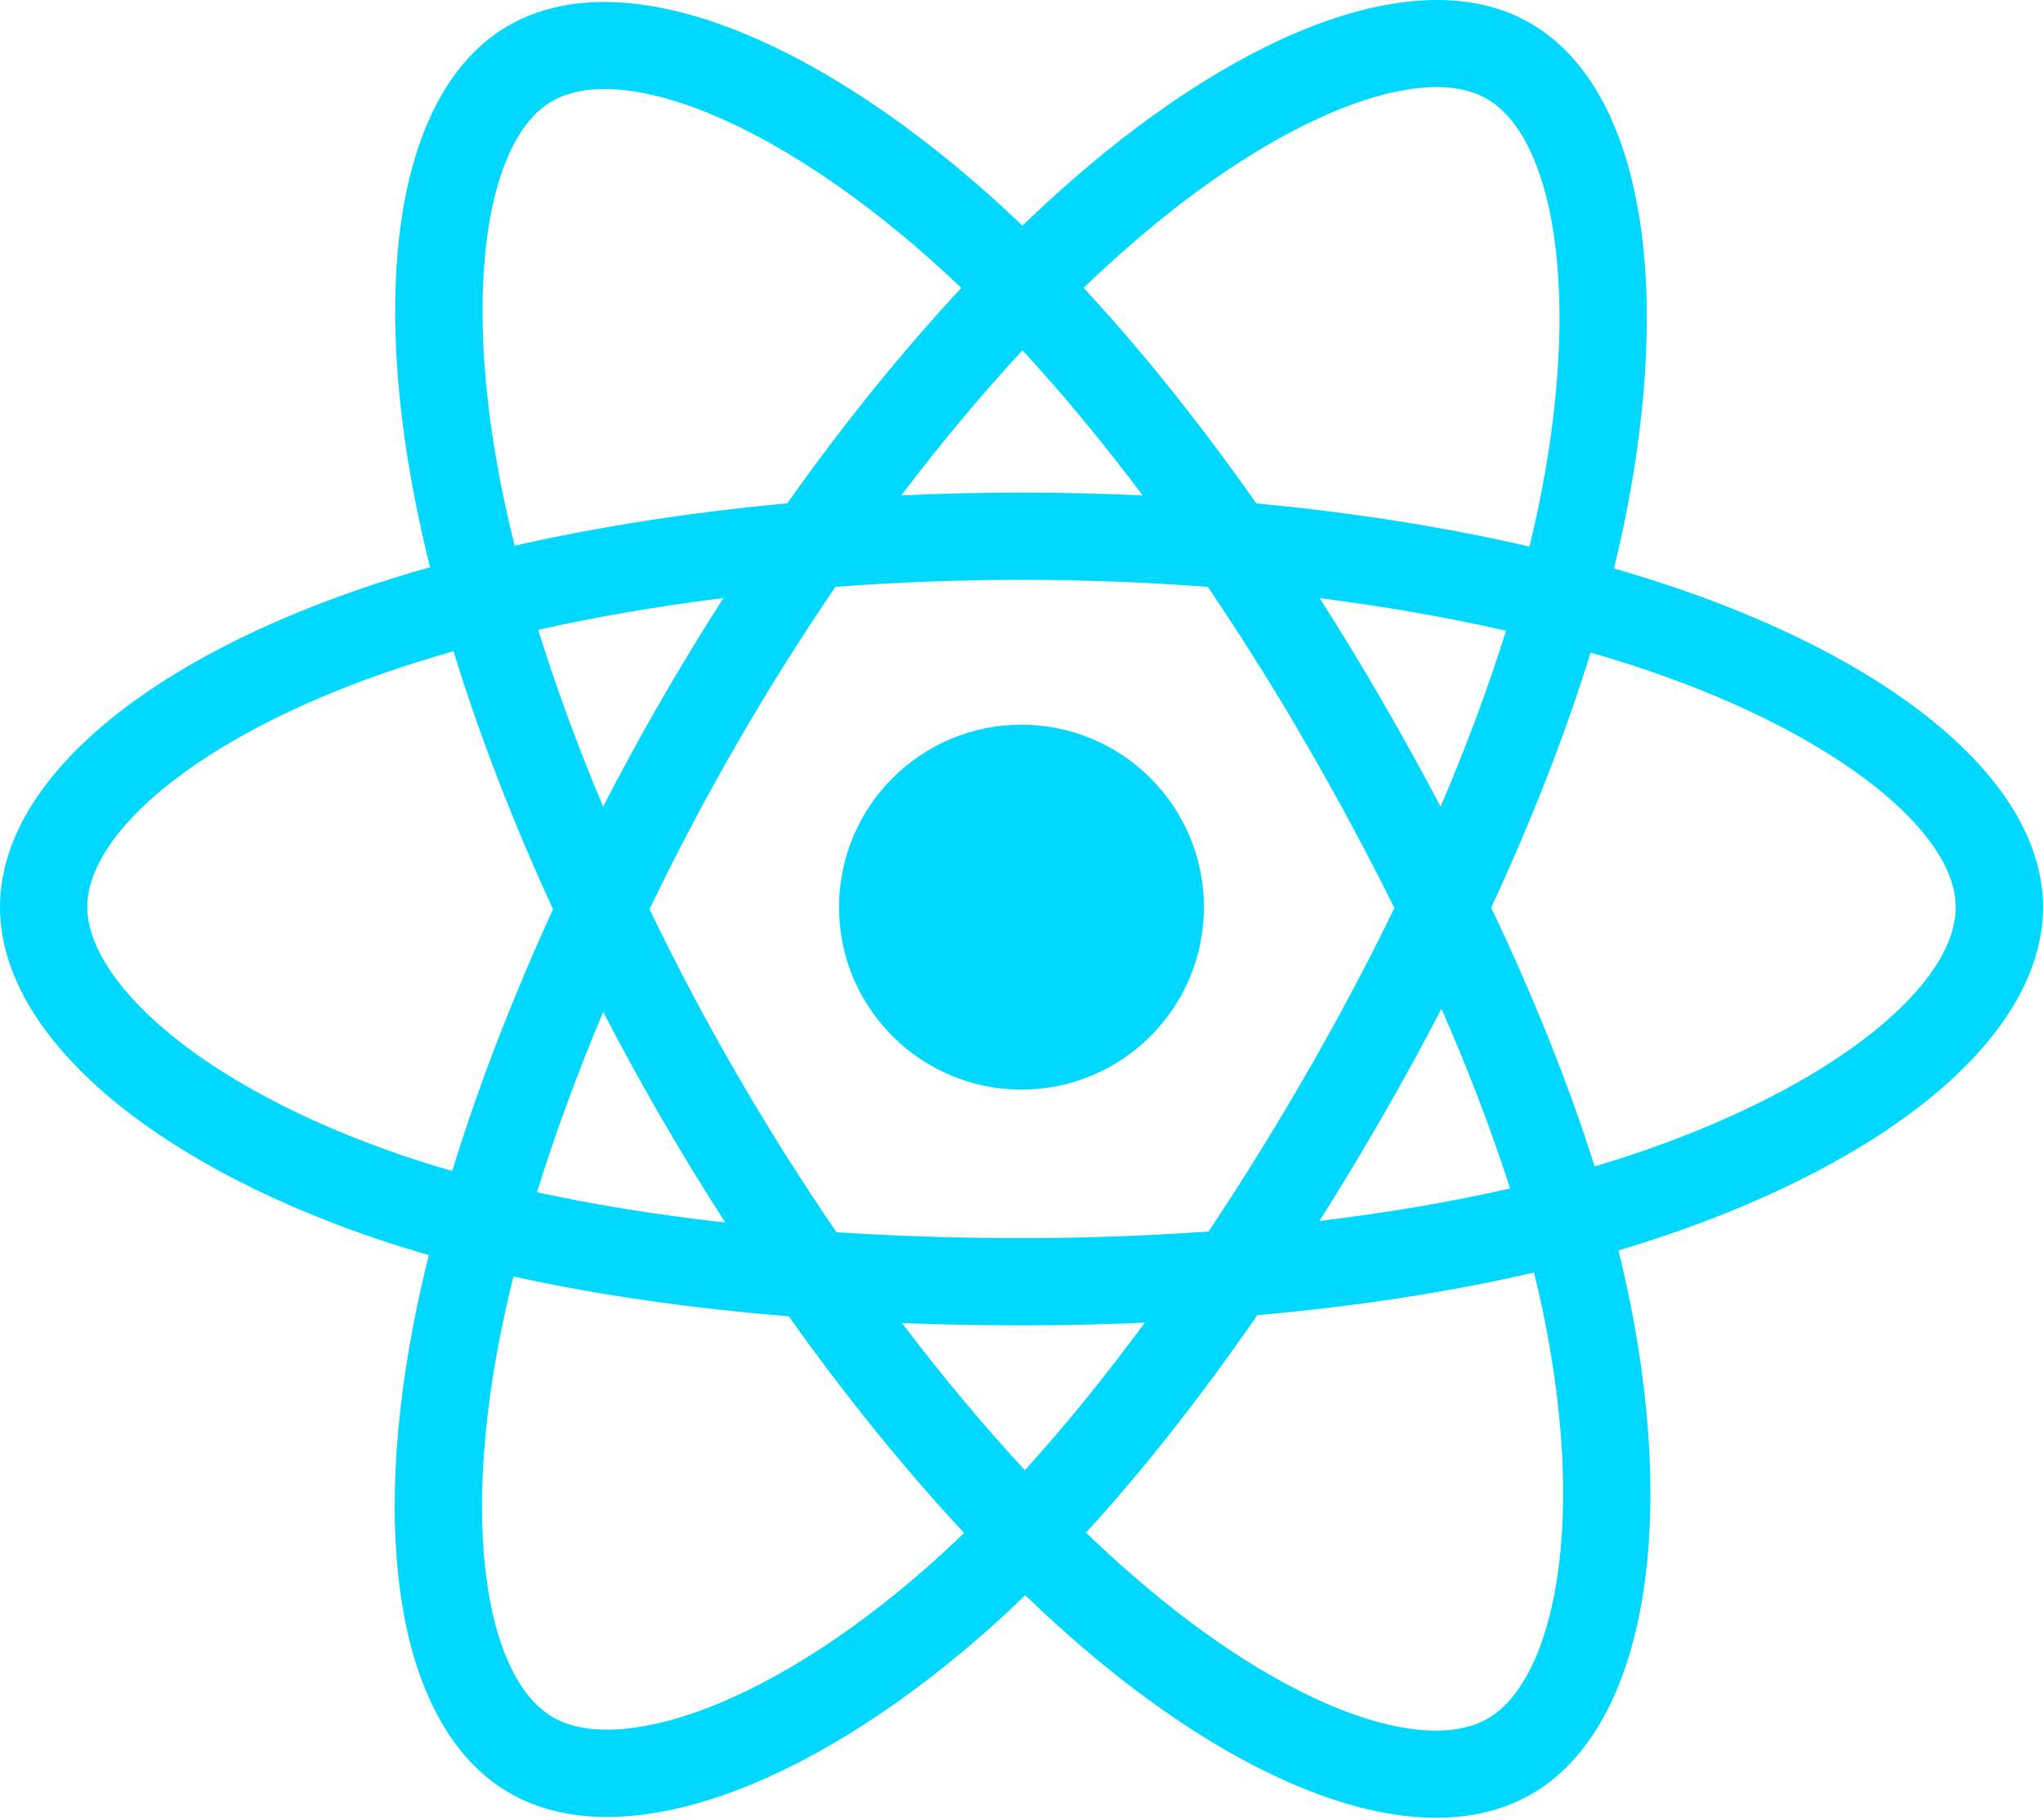
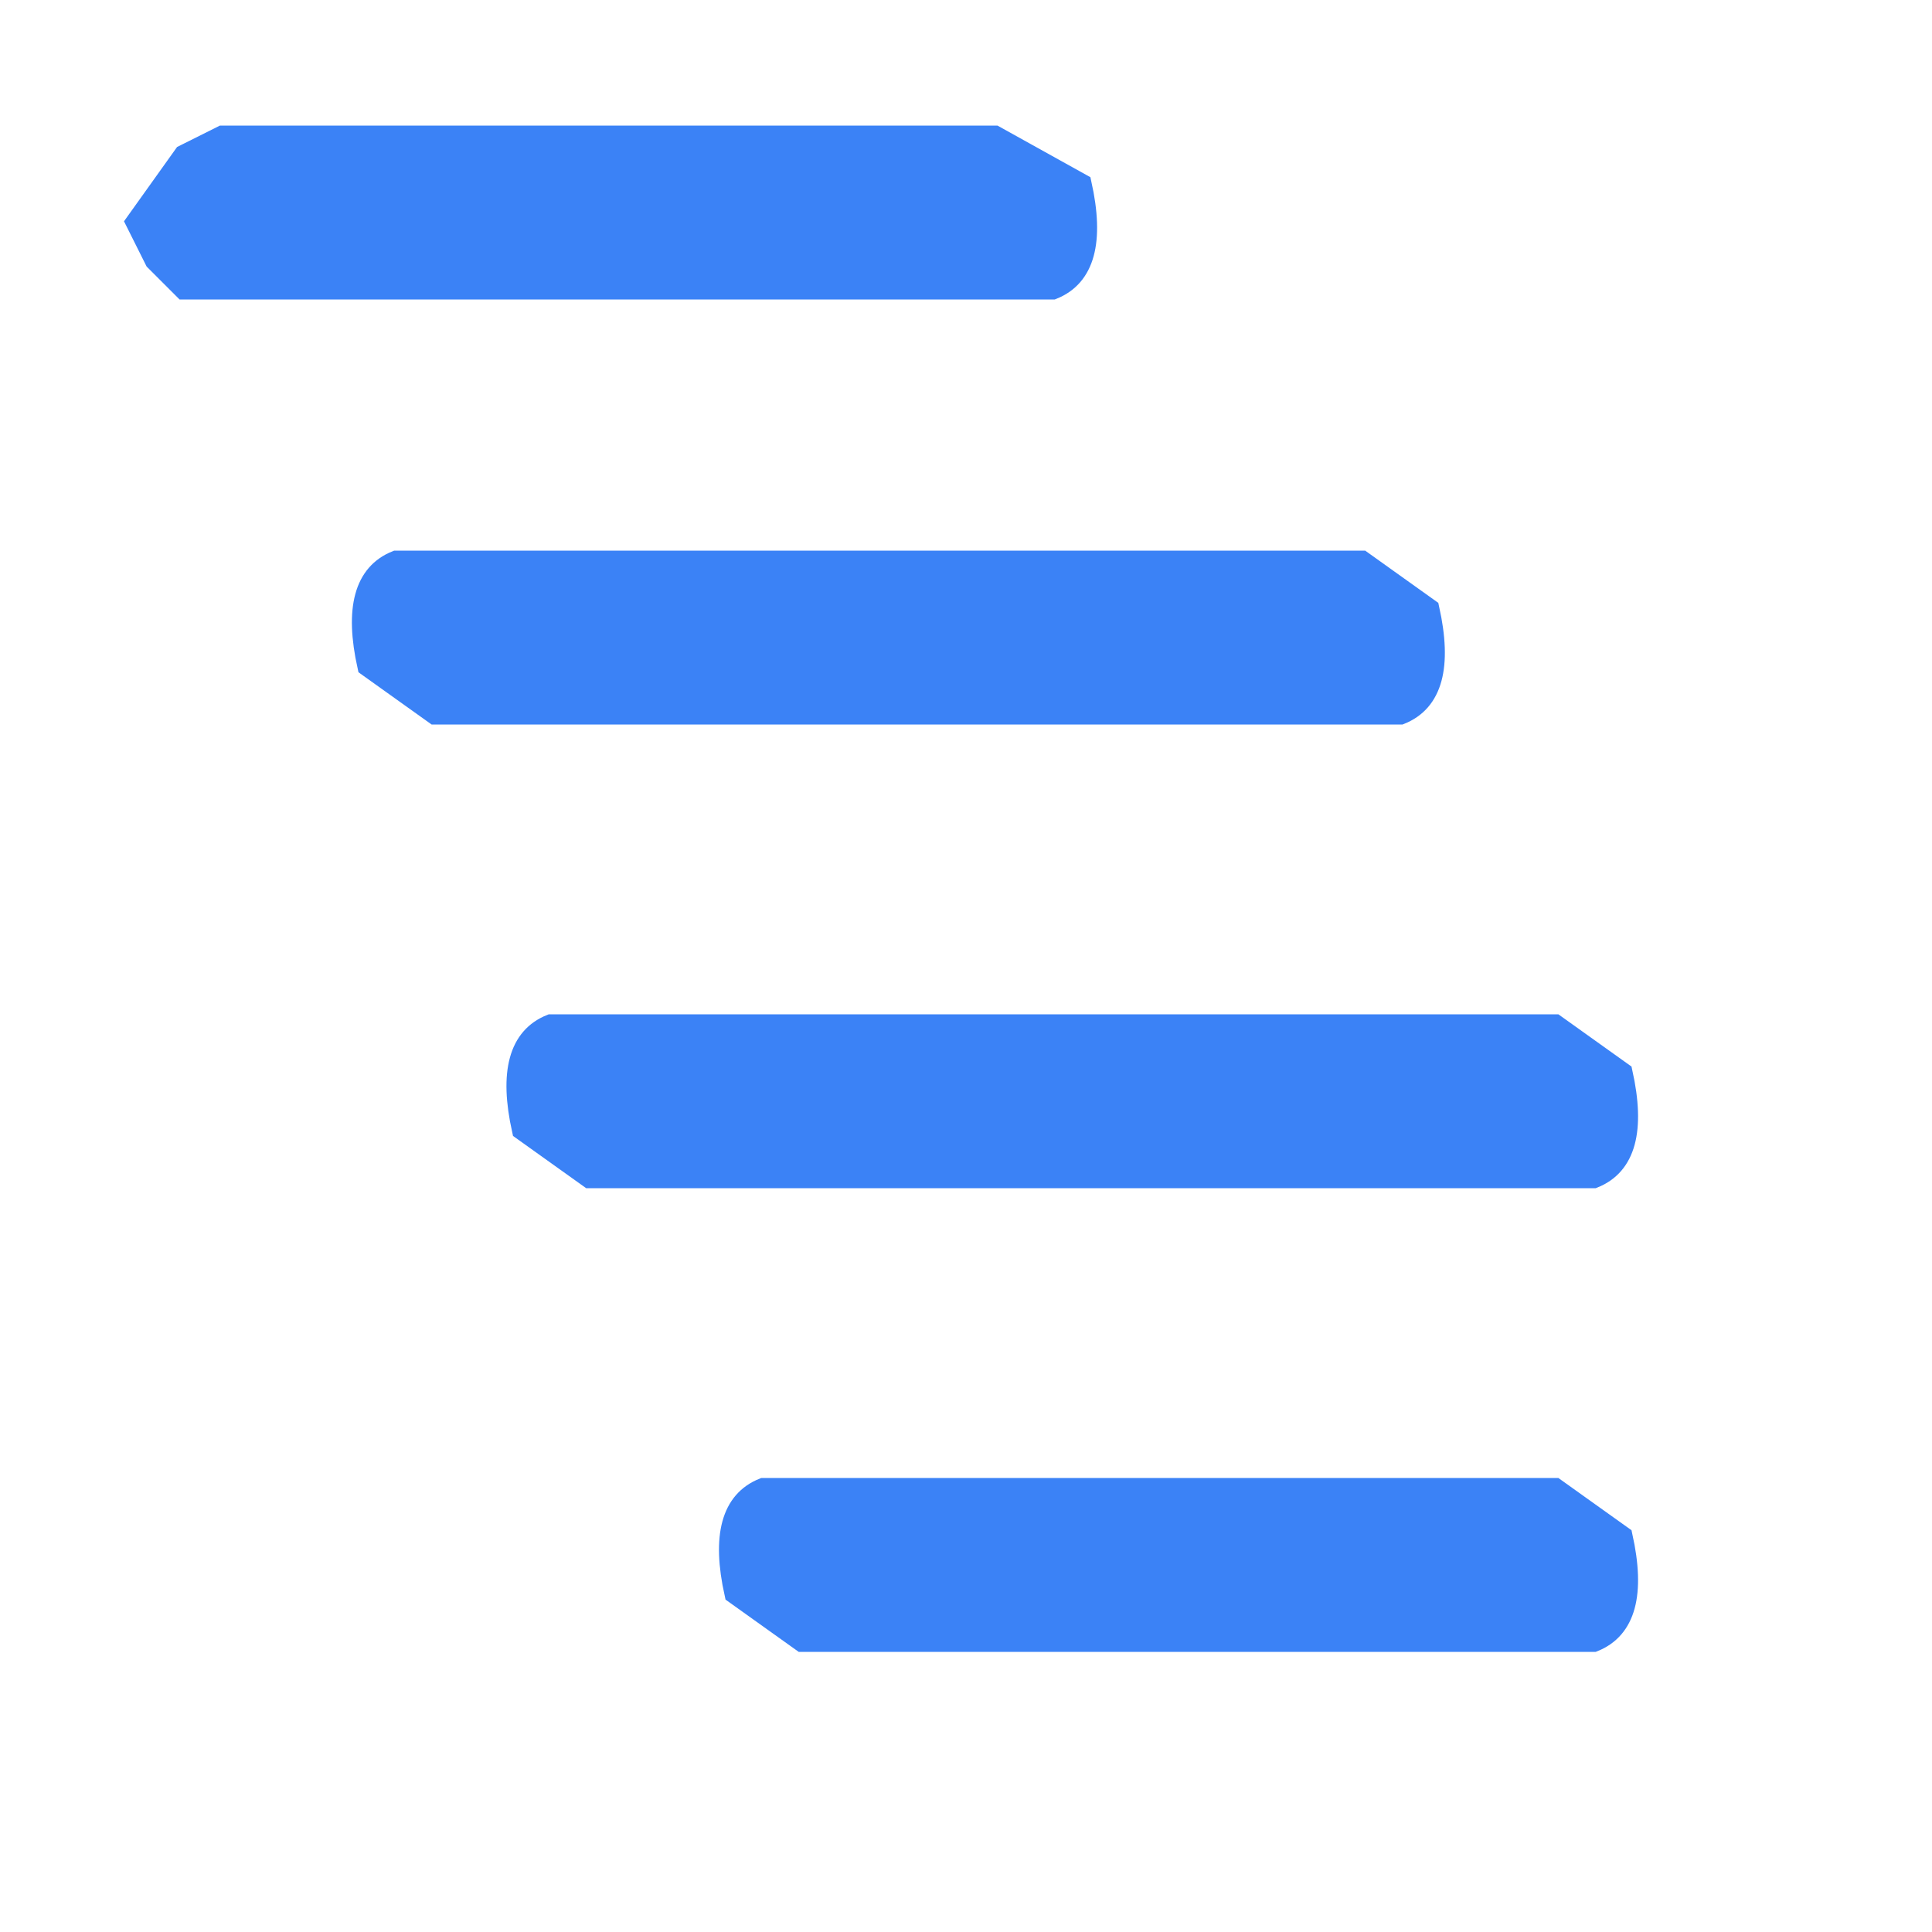
- <svg xmlns="http://www.w3.org/2000/svg" aria-hidden="true" role="img" class="iconify iconify--logos" width="35.93" height="32" preserveAspectRatio="xMidYMid meet" viewBox="0 0 256 228">
-   <path fill="#00D8FF" d="M210.483 73.824a171.49 171.49 0 0 0-8.24-2.597c.465-1.9.893-3.777 1.273-5.621c6.238-30.281 2.16-54.676-11.769-62.708c-13.355-7.7-35.196.329-57.254 19.526a171.23 171.23 0 0 0-6.375 5.848a155.866 155.866 0 0 0-4.241-3.917C100.759 3.829 77.587-4.822 63.673 3.233C50.33 10.957 46.379 33.89 51.995 62.588a170.974 170.974 0 0 0 1.892 8.48c-3.28.932-6.445 1.924-9.474 2.98C17.309 83.498 0 98.307 0 113.668c0 15.865 18.582 31.778 46.812 41.427a145.52 145.52 0 0 0 6.921 2.165a167.467 167.467 0 0 0-2.01 9.138c-5.354 28.2-1.173 50.591 12.134 58.266c13.744 7.926 36.812-.22 59.273-19.855a145.567 145.567 0 0 0 5.342-4.923a168.064 168.064 0 0 0 6.92 6.314c21.758 18.722 43.246 26.282 56.54 18.586c13.731-7.949 18.194-32.003 12.4-61.268a145.016 145.016 0 0 0-1.535-6.842c1.62-.48 3.21-.974 4.76-1.488c29.348-9.723 48.443-25.443 48.443-41.52c0-15.417-17.868-30.326-45.517-39.844Zm-6.365 70.984c-1.4.463-2.836.91-4.3 1.345c-3.24-10.257-7.612-21.163-12.963-32.432c5.106-11 9.31-21.767 12.459-31.957c2.619.758 5.16 1.557 7.61 2.4c23.69 8.156 38.14 20.213 38.14 29.504c0 9.896-15.606 22.743-40.946 31.14Zm-10.514 20.834c2.562 12.94 2.927 24.64 1.23 33.787c-1.524 8.219-4.59 13.698-8.382 15.893c-8.067 4.67-25.32-1.4-43.927-17.412a156.726 156.726 0 0 1-6.437-5.87c7.214-7.889 14.423-17.06 21.459-27.246c12.376-1.098 24.068-2.894 34.671-5.345a134.17 134.17 0 0 1 1.386 6.193ZM87.276 214.515c-7.882 2.783-14.16 2.863-17.955.675c-8.075-4.657-11.432-22.636-6.853-46.752a156.923 156.923 0 0 1 1.869-8.499c10.486 2.32 22.093 3.988 34.498 4.994c7.084 9.967 14.501 19.128 21.976 27.15a134.668 134.668 0 0 1-4.877 4.492c-9.933 8.682-19.886 14.842-28.658 17.94ZM50.35 144.747c-12.483-4.267-22.792-9.812-29.858-15.863c-6.35-5.437-9.555-10.836-9.555-15.216c0-9.322 13.897-21.212 37.076-29.293c2.813-.98 5.757-1.905 8.812-2.773c3.204 10.42 7.406 21.315 12.477 32.332c-5.137 11.18-9.399 22.249-12.634 32.792a134.718 134.718 0 0 1-6.318-1.979Zm12.378-84.26c-4.811-24.587-1.616-43.134 6.425-47.789c8.564-4.958 27.502 2.111 47.463 19.835a144.318 144.318 0 0 1 3.841 3.545c-7.438 7.987-14.787 17.08-21.808 26.988c-12.04 1.116-23.565 2.908-34.161 5.309a160.342 160.342 0 0 1-1.76-7.887Zm110.427 27.268a347.8 347.8 0 0 0-7.785-12.803c8.168 1.033 15.994 2.404 23.343 4.08c-2.206 7.072-4.956 14.465-8.193 22.045a381.151 381.151 0 0 0-7.365-13.322Zm-45.032-43.861c5.044 5.465 10.096 11.566 15.065 18.186a322.04 322.04 0 0 0-30.257-.006c4.974-6.559 10.069-12.652 15.192-18.18ZM82.802 87.83a323.167 323.167 0 0 0-7.227 13.238c-3.184-7.553-5.909-14.98-8.134-22.152c7.304-1.634 15.093-2.97 23.209-3.984a321.524 321.524 0 0 0-7.848 12.897Zm8.081 65.352c-8.385-.936-16.291-2.203-23.593-3.793c2.26-7.3 5.045-14.885 8.298-22.6a321.187 321.187 0 0 0 7.257 13.246c2.594 4.48 5.28 8.868 8.038 13.147Zm37.542 31.03c-5.184-5.592-10.354-11.779-15.403-18.433c4.902.192 9.899.29 14.978.29c5.218 0 10.376-.117 15.453-.343c-4.985 6.774-10.018 12.97-15.028 18.486Zm52.198-57.817c3.422 7.8 6.306 15.345 8.596 22.52c-7.422 1.694-15.436 3.058-23.88 4.071a382.417 382.417 0 0 0 7.859-13.026a347.403 347.403 0 0 0 7.425-13.565Zm-16.898 8.101a358.557 358.557 0 0 1-12.281 19.815a329.4 329.4 0 0 1-23.444.823c-7.967 0-15.716-.248-23.178-.732a310.202 310.202 0 0 1-12.513-19.846h.001a307.41 307.41 0 0 1-10.923-20.627a310.278 310.278 0 0 1 10.89-20.637l-.001.001a307.318 307.318 0 0 1 12.413-19.761c7.613-.576 15.42-.876 23.31-.876H128c7.926 0 15.743.303 23.354.883a329.357 329.357 0 0 1 12.335 19.695a358.489 358.489 0 0 1 11.036 20.54a329.472 329.472 0 0 1-11 20.722Zm22.56-122.124c8.572 4.944 11.906 24.881 6.52 51.026c-.344 1.668-.73 3.367-1.15 5.09c-10.622-2.452-22.155-4.275-34.23-5.408c-7.034-10.017-14.323-19.124-21.64-27.008a160.789 160.789 0 0 1 5.888-5.4c18.9-16.447 36.564-22.941 44.612-18.3ZM128 90.808c12.625 0 22.86 10.235 22.86 22.86s-10.235 22.86-22.86 22.86s-22.86-10.235-22.86-22.86s10.235-22.86 22.86-22.86Z" />
+ <svg xmlns="http://www.w3.org/2000/svg" width="100" height="100" version="1.1" desc="Created with imagetracer.js version 1.2.6">
+   <path fill="rgb(255,255,255)" stroke="rgb(255,255,255)" stroke-width="1" opacity="1" d="M 0 0 L 100 0 L 100 100 L 0 100 L 0 0 Z M 12 7 L 10 8 L 7 12 L 8 14 L 10 15 L 55 15 Q 57 14 56 10 L 52 7 L 12 7 Z M 21 29 Q 18 30 19 35 L 23 37 L 73 37 Q 75 36 74 32 L 71 29 L 21 29 Z M 29 53 Q 26 54 27 59 L 31 61 L 83 61 Q 85 60 84 56 L 81 53 L 29 53 Z M 40 77 Q 37 78 38 83 L 42 85 L 83 85 Q 85 84 84 80 L 81 77 L 40 77 Z " />
+   <path fill="rgb(59,130,246)" stroke="rgb(59,130,246)" stroke-width="1" opacity="1" d="M 11.5 7 L 51.5 7 L 56 9.5 Q 57 14 54.5 15 L 9.5 15 L 8 13.5 L 7 11.5 L 9.5 8 L 11.5 7 Z " />
+   <path fill="rgb(59,130,246)" stroke="rgb(59,130,246)" stroke-width="1" opacity="1" d="M 20.5 29 L 70.5 29 L 74 31.5 Q 75 36 72.5 37 L 22.5 37 L 19 34.5 Q 18 30 20.5 29 Z " />
+   <path fill="rgb(59,130,246)" stroke="rgb(59,130,246)" stroke-width="1" opacity="1" d="M 28.5 53 L 80.5 53 L 84 55.5 Q 85 60 82.5 61 L 30.5 61 L 27 58.5 Q 26 54 28.5 53 Z " />
+   <path fill="rgb(59,130,246)" stroke="rgb(59,130,246)" stroke-width="1" opacity="1" d="M 39.5 77 L 80.5 77 L 84 79.5 Q 85 84 82.5 85 L 41.5 85 L 38 82.5 Q 37 78 39.5 77 Z " />
</svg>
